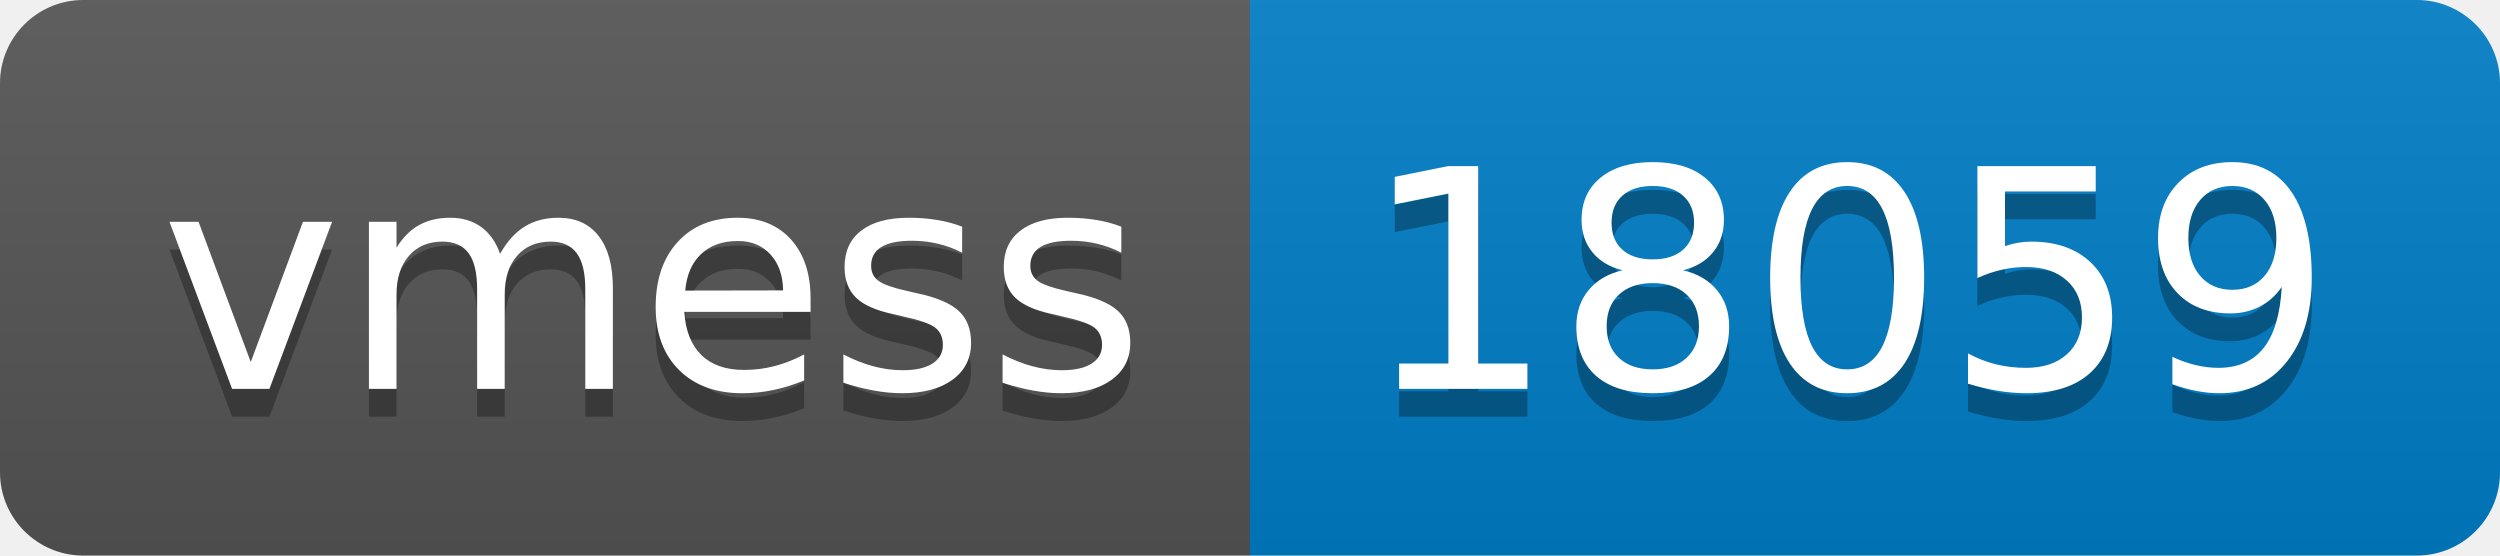
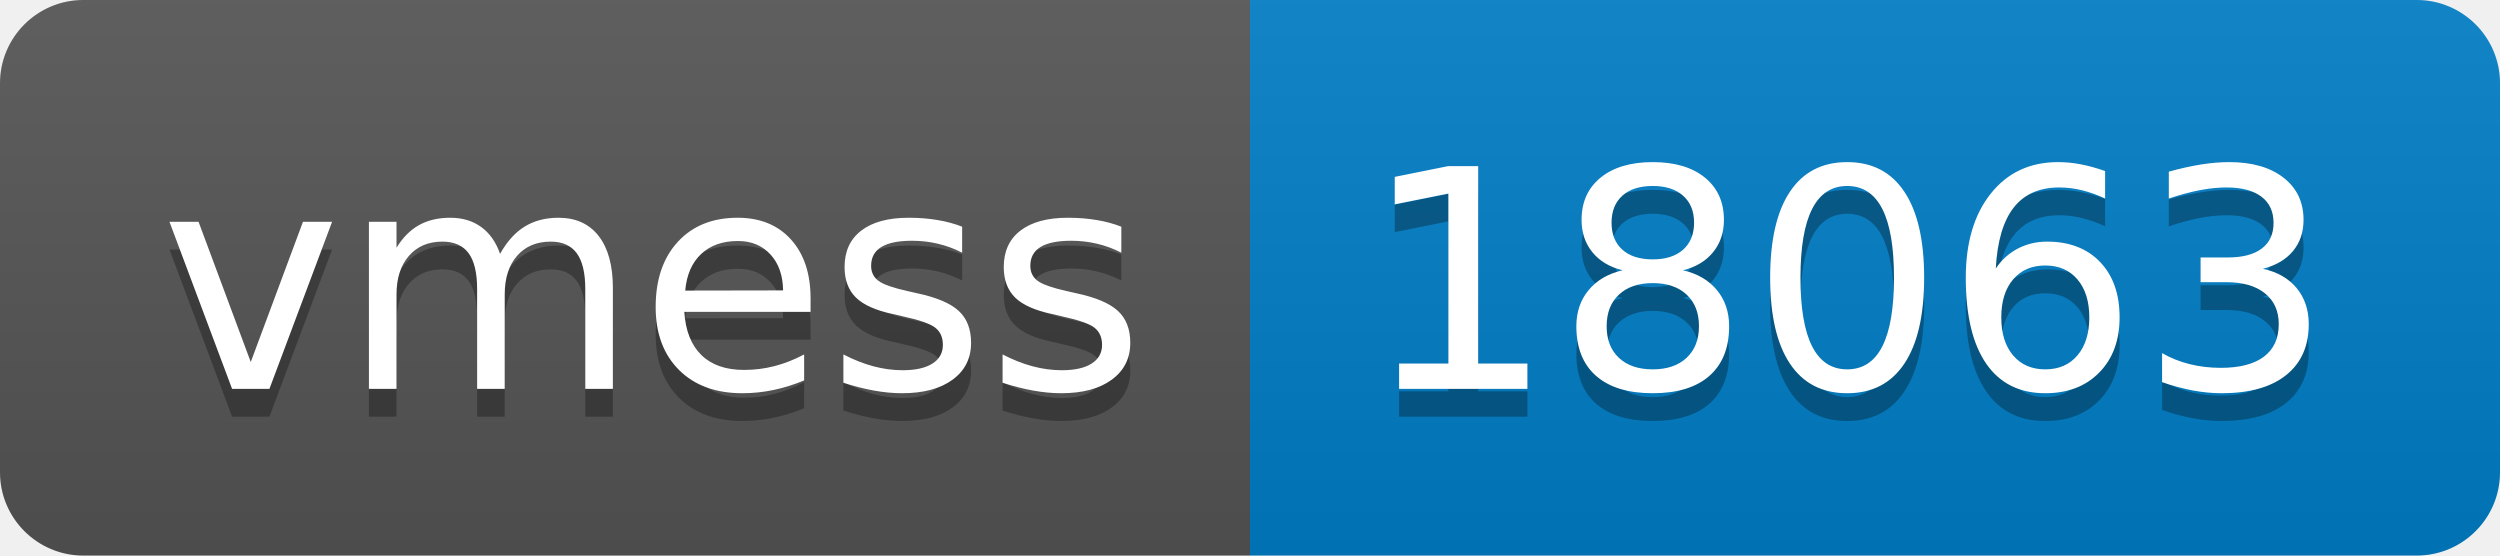
- <svg xmlns="http://www.w3.org/2000/svg" width="90" height="20" role="img" aria-label="vmess: 18059">
+ <svg xmlns="http://www.w3.org/2000/svg" width="90" height="20" role="img" aria-label="vmess: 18063">
  <linearGradient id="s" x2="0" y2="100%">
    <stop offset="0" stop-color="#bbb" stop-opacity=".1" />
    <stop offset="1" stop-opacity=".1" />
  </linearGradient>
  <clipPath id="r">
    <rect width="90" height="20" rx="3" fill="#fff" />
  </clipPath>
  <g clip-path="url(#r)">
    <rect width="45" height="20" fill="#555" />
    <rect x="45" width="45" height="20" fill="#007ec6" />
    <rect width="90" height="20" fill="url(#s)" />
  </g>
  <g fill="#fff" text-anchor="middle" font-family="Verdana,Geneva,DejaVu Sans,sans-serif" text-rendering="geometricPrecision" font-size="110">
    <text aria-hidden="true" x="235" y="150" fill="#010101" fill-opacity=".3" transform="scale(.1)" textLength="350">vmess</text>
    <text x="235" y="140" transform="scale(.1)" fill="#fff" textLength="350">vmess</text>
-     <text aria-hidden="true" x="665" y="150" fill="#010101" fill-opacity=".3" transform="scale(.1)" textLength="350">18059</text>
-     <text x="665" y="140" transform="scale(.1)" fill="#fff" textLength="350">18059</text>
+     <text aria-hidden="true" x="665" y="150" fill="#010101" fill-opacity=".3" transform="scale(.1)" textLength="350">18063</text>
+     <text x="665" y="140" transform="scale(.1)" fill="#fff" textLength="350">18063</text>
  </g>
</svg>
